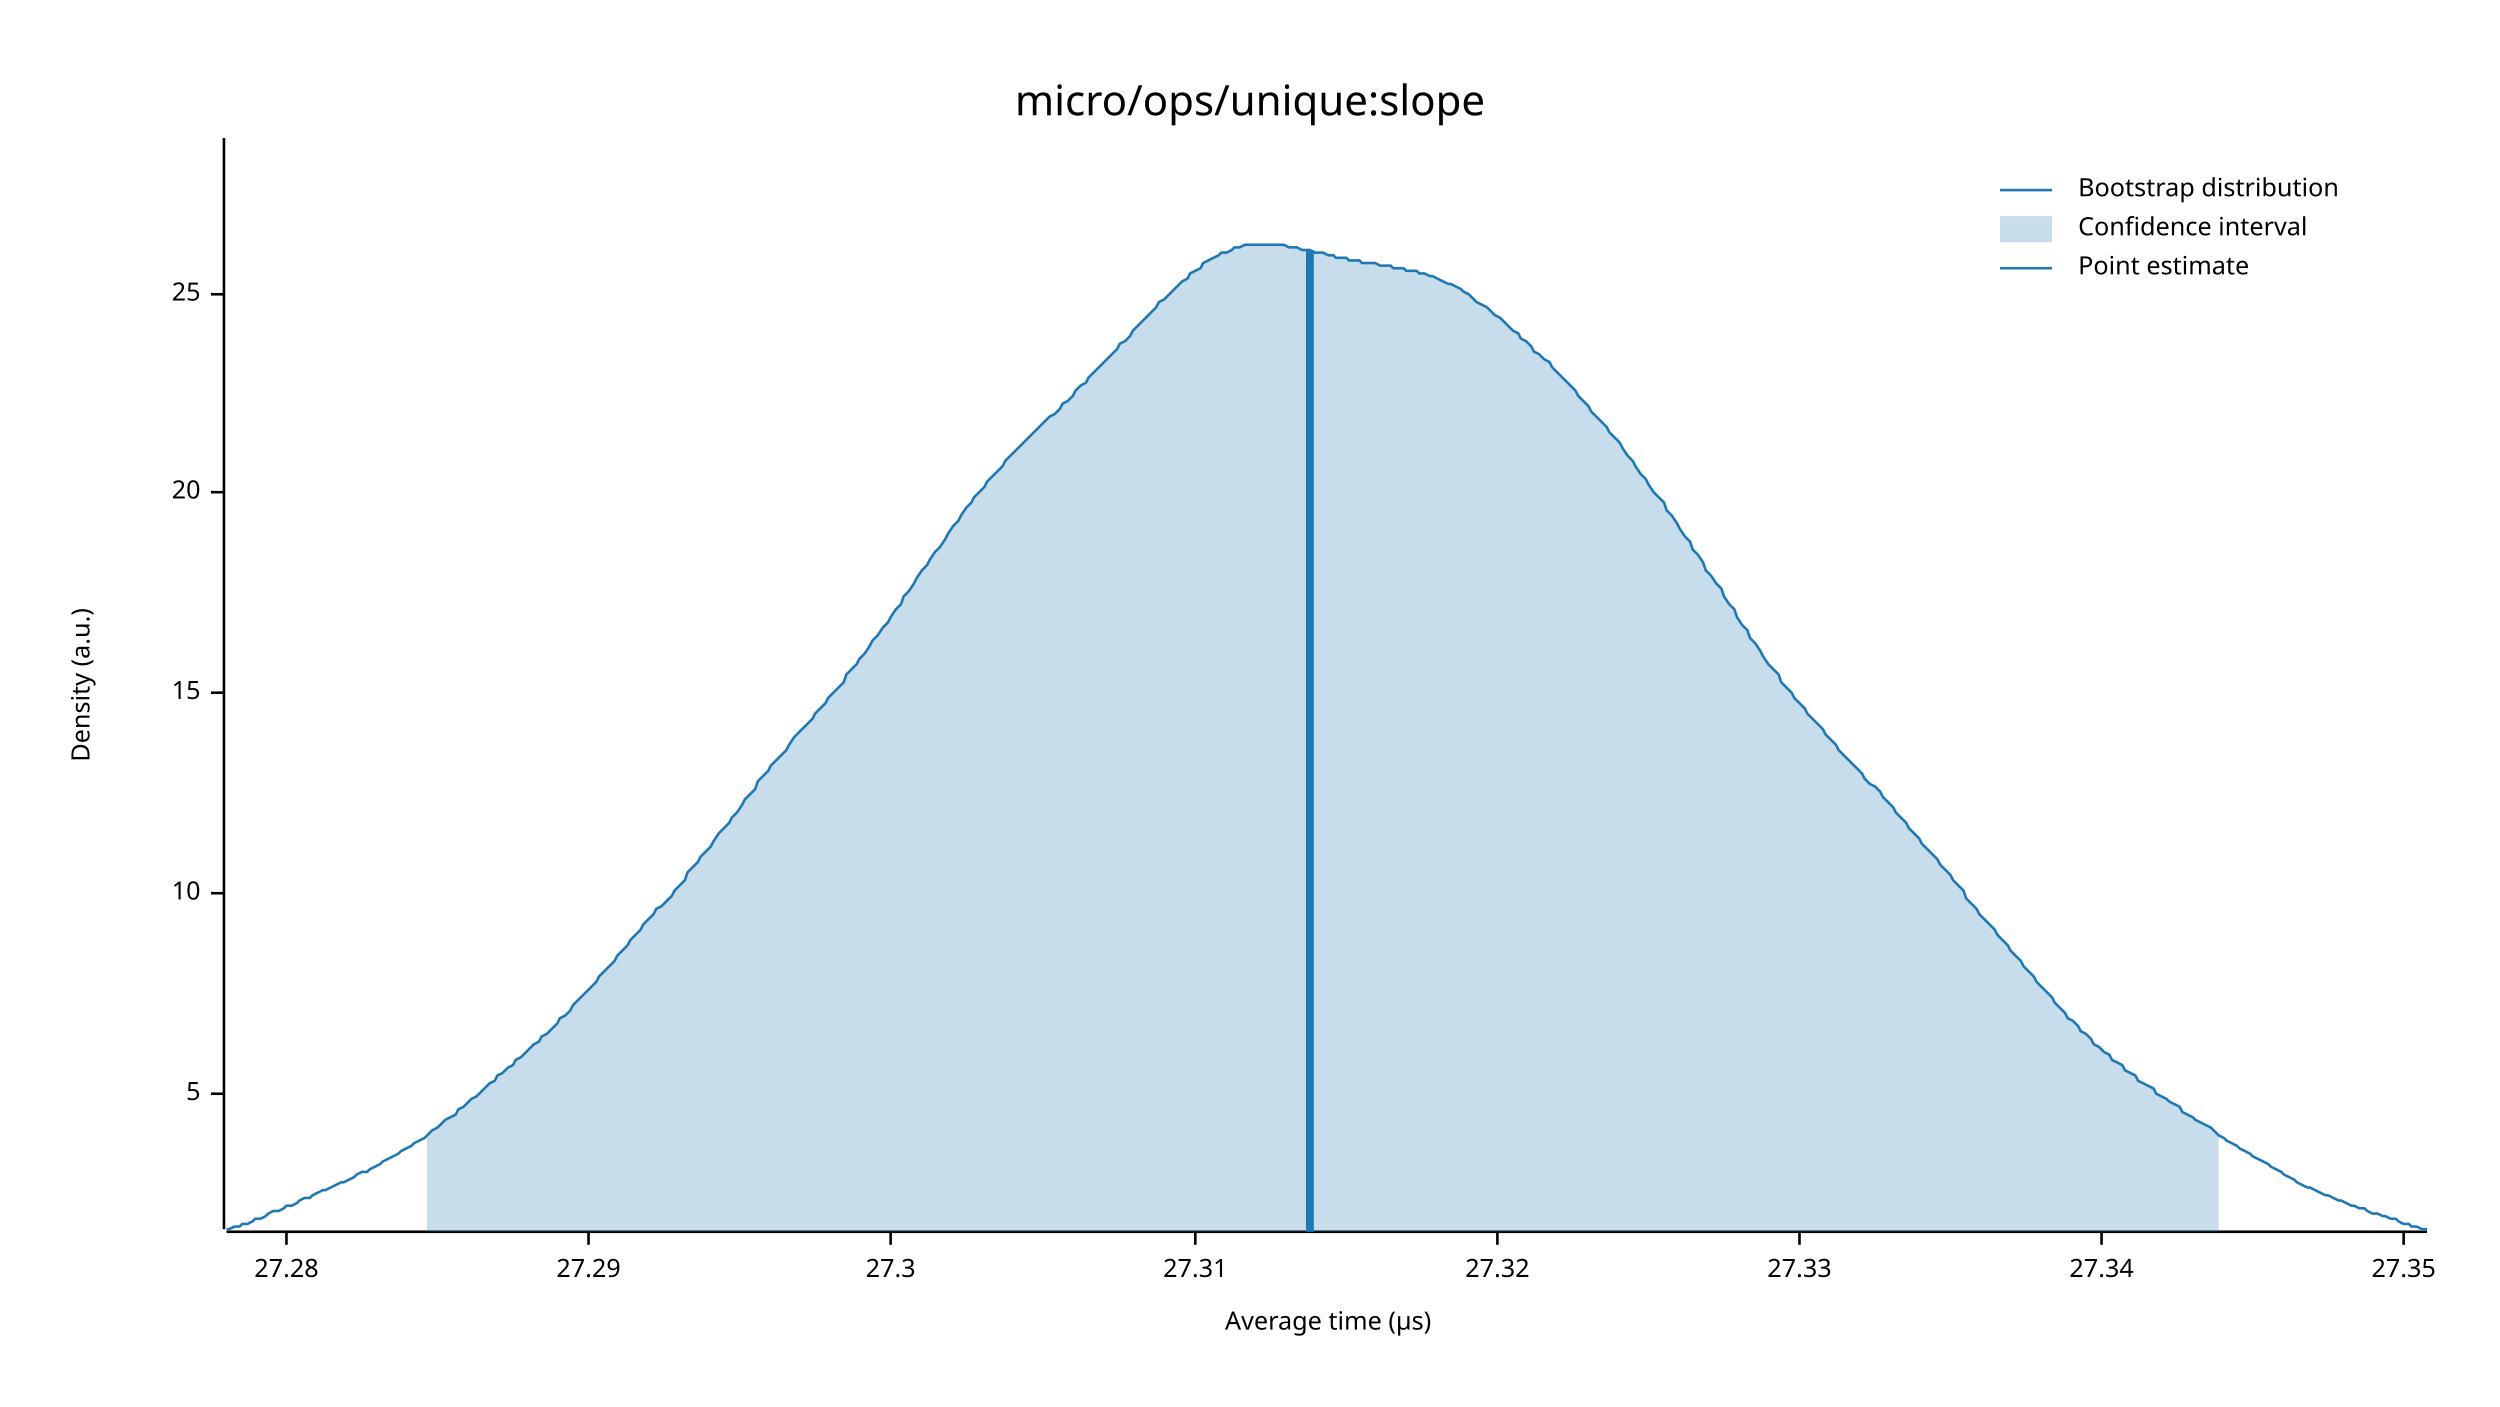
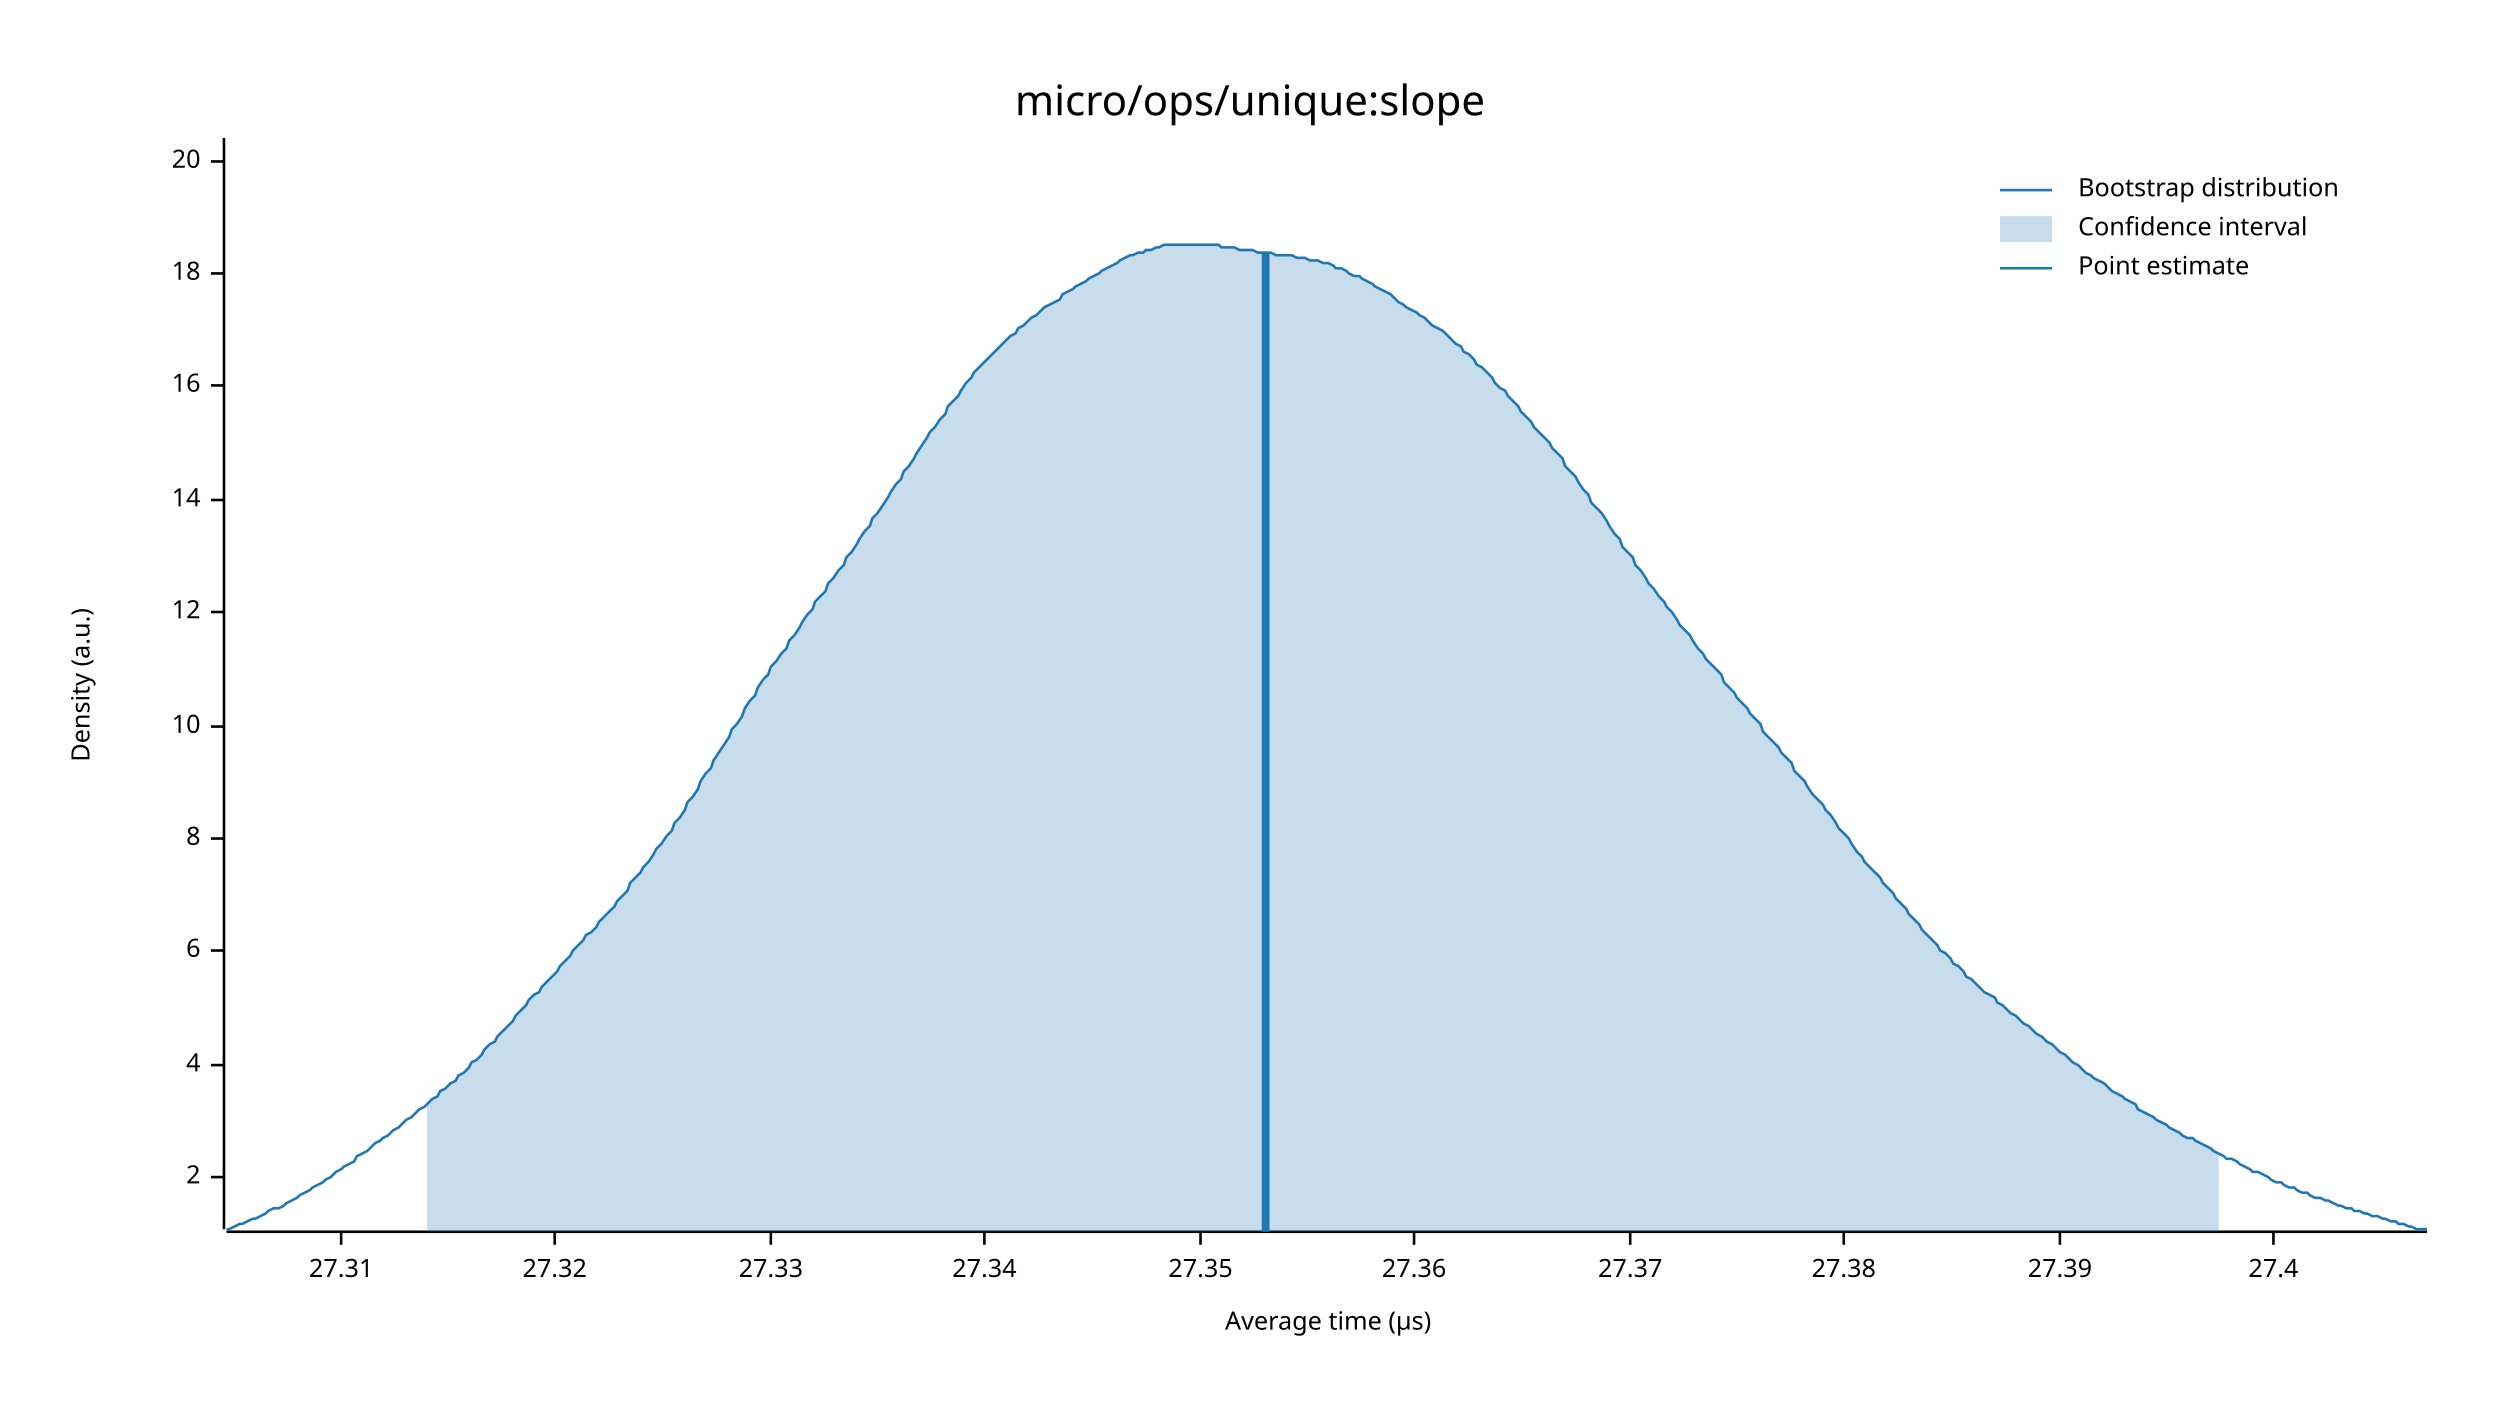
<svg xmlns="http://www.w3.org/2000/svg" width="960" height="540" viewBox="0 0 960 540">
  <text x="480" y="32" dy="0.76em" text-anchor="middle" font-family="sans-serif" font-size="16.129" opacity="1" fill="#000000">
micro/ops/unique:slope
</text>
  <text x="27" y="263" dy="0.76em" text-anchor="middle" font-family="sans-serif" font-size="9.677" opacity="1" fill="#000000" transform="rotate(270, 27, 263)">
Density (a.u.)
</text>
  <text x="510" y="513" dy="-0.5ex" text-anchor="middle" font-family="sans-serif" font-size="9.677" opacity="1" fill="#000000">
Average time (µs)
</text>
  <polyline fill="none" opacity="1" stroke="#000000" stroke-width="1" points="86,53 86,472 " />
-   <text x="77" y="420" dy="0.5ex" text-anchor="end" font-family="sans-serif" font-size="9.677" opacity="1" fill="#000000">
- 5
+   <text x="77" y="452" dy="0.5ex" text-anchor="end" font-family="sans-serif" font-size="9.677" opacity="1" fill="#000000">
+ 2
</text>
-   <polyline fill="none" opacity="1" stroke="#000000" stroke-width="1" points="81,420 86,420 " />
-   <text x="77" y="343" dy="0.5ex" text-anchor="end" font-family="sans-serif" font-size="9.677" opacity="1" fill="#000000">
+   <polyline fill="none" opacity="1" stroke="#000000" stroke-width="1" points="81,452 86,452 " />
+   <text x="77" y="409" dy="0.5ex" text-anchor="end" font-family="sans-serif" font-size="9.677" opacity="1" fill="#000000">
+ 4
+ </text>
+   <polyline fill="none" opacity="1" stroke="#000000" stroke-width="1" points="81,409 86,409 " />
+   <text x="77" y="365" dy="0.5ex" text-anchor="end" font-family="sans-serif" font-size="9.677" opacity="1" fill="#000000">
+ 6
+ </text>
+   <polyline fill="none" opacity="1" stroke="#000000" stroke-width="1" points="81,365 86,365 " />
+   <text x="77" y="322" dy="0.5ex" text-anchor="end" font-family="sans-serif" font-size="9.677" opacity="1" fill="#000000">
+ 8
+ </text>
+   <polyline fill="none" opacity="1" stroke="#000000" stroke-width="1" points="81,322 86,322 " />
+   <text x="77" y="279" dy="0.5ex" text-anchor="end" font-family="sans-serif" font-size="9.677" opacity="1" fill="#000000">
10
</text>
-   <polyline fill="none" opacity="1" stroke="#000000" stroke-width="1" points="81,343 86,343 " />
-   <text x="77" y="266" dy="0.5ex" text-anchor="end" font-family="sans-serif" font-size="9.677" opacity="1" fill="#000000">
- 15
+   <polyline fill="none" opacity="1" stroke="#000000" stroke-width="1" points="81,279 86,279 " />
+   <text x="77" y="235" dy="0.5ex" text-anchor="end" font-family="sans-serif" font-size="9.677" opacity="1" fill="#000000">
+ 12
</text>
-   <polyline fill="none" opacity="1" stroke="#000000" stroke-width="1" points="81,266 86,266 " />
-   <text x="77" y="189" dy="0.5ex" text-anchor="end" font-family="sans-serif" font-size="9.677" opacity="1" fill="#000000">
+   <polyline fill="none" opacity="1" stroke="#000000" stroke-width="1" points="81,235 86,235 " />
+   <text x="77" y="192" dy="0.5ex" text-anchor="end" font-family="sans-serif" font-size="9.677" opacity="1" fill="#000000">
+ 14
+ </text>
+   <polyline fill="none" opacity="1" stroke="#000000" stroke-width="1" points="81,192 86,192 " />
+   <text x="77" y="148" dy="0.5ex" text-anchor="end" font-family="sans-serif" font-size="9.677" opacity="1" fill="#000000">
+ 16
+ </text>
+   <polyline fill="none" opacity="1" stroke="#000000" stroke-width="1" points="81,148 86,148 " />
+   <text x="77" y="105" dy="0.5ex" text-anchor="end" font-family="sans-serif" font-size="9.677" opacity="1" fill="#000000">
+ 18
+ </text>
+   <polyline fill="none" opacity="1" stroke="#000000" stroke-width="1" points="81,105 86,105 " />
+   <text x="77" y="62" dy="0.5ex" text-anchor="end" font-family="sans-serif" font-size="9.677" opacity="1" fill="#000000">
20
</text>
-   <polyline fill="none" opacity="1" stroke="#000000" stroke-width="1" points="81,189 86,189 " />
-   <text x="77" y="113" dy="0.5ex" text-anchor="end" font-family="sans-serif" font-size="9.677" opacity="1" fill="#000000">
- 25
- </text>
-   <polyline fill="none" opacity="1" stroke="#000000" stroke-width="1" points="81,113 86,113 " />
+   <polyline fill="none" opacity="1" stroke="#000000" stroke-width="1" points="81,62 86,62 " />
  <polyline fill="none" opacity="1" stroke="#000000" stroke-width="1" points="87,473 932,473 " />
-   <text x="110" y="483" dy="0.76em" text-anchor="middle" font-family="sans-serif" font-size="9.677" opacity="1" fill="#000000">
- 27.28
- </text>
-   <polyline fill="none" opacity="1" stroke="#000000" stroke-width="1" points="110,473 110,478 " />
-   <text x="226" y="483" dy="0.76em" text-anchor="middle" font-family="sans-serif" font-size="9.677" opacity="1" fill="#000000">
- 27.29
- </text>
-   <polyline fill="none" opacity="1" stroke="#000000" stroke-width="1" points="226,473 226,478 " />
-   <text x="342" y="483" dy="0.76em" text-anchor="middle" font-family="sans-serif" font-size="9.677" opacity="1" fill="#000000">
- 27.3
- </text>
-   <polyline fill="none" opacity="1" stroke="#000000" stroke-width="1" points="342,473 342,478 " />
-   <text x="459" y="483" dy="0.76em" text-anchor="middle" font-family="sans-serif" font-size="9.677" opacity="1" fill="#000000">
+   <text x="131" y="483" dy="0.76em" text-anchor="middle" font-family="sans-serif" font-size="9.677" opacity="1" fill="#000000">
27.31
</text>
-   <polyline fill="none" opacity="1" stroke="#000000" stroke-width="1" points="459,473 459,478 " />
-   <text x="575" y="483" dy="0.76em" text-anchor="middle" font-family="sans-serif" font-size="9.677" opacity="1" fill="#000000">
+   <polyline fill="none" opacity="1" stroke="#000000" stroke-width="1" points="131,473 131,478 " />
+   <text x="213" y="483" dy="0.76em" text-anchor="middle" font-family="sans-serif" font-size="9.677" opacity="1" fill="#000000">
27.32
</text>
-   <polyline fill="none" opacity="1" stroke="#000000" stroke-width="1" points="575,473 575,478 " />
-   <text x="691" y="483" dy="0.76em" text-anchor="middle" font-family="sans-serif" font-size="9.677" opacity="1" fill="#000000">
+   <polyline fill="none" opacity="1" stroke="#000000" stroke-width="1" points="213,473 213,478 " />
+   <text x="296" y="483" dy="0.76em" text-anchor="middle" font-family="sans-serif" font-size="9.677" opacity="1" fill="#000000">
27.33
</text>
-   <polyline fill="none" opacity="1" stroke="#000000" stroke-width="1" points="691,473 691,478 " />
-   <text x="807" y="483" dy="0.76em" text-anchor="middle" font-family="sans-serif" font-size="9.677" opacity="1" fill="#000000">
+   <polyline fill="none" opacity="1" stroke="#000000" stroke-width="1" points="296,473 296,478 " />
+   <text x="378" y="483" dy="0.76em" text-anchor="middle" font-family="sans-serif" font-size="9.677" opacity="1" fill="#000000">
27.34
</text>
-   <polyline fill="none" opacity="1" stroke="#000000" stroke-width="1" points="807,473 807,478 " />
-   <text x="923" y="483" dy="0.76em" text-anchor="middle" font-family="sans-serif" font-size="9.677" opacity="1" fill="#000000">
+   <polyline fill="none" opacity="1" stroke="#000000" stroke-width="1" points="378,473 378,478 " />
+   <text x="461" y="483" dy="0.76em" text-anchor="middle" font-family="sans-serif" font-size="9.677" opacity="1" fill="#000000">
27.35
</text>
-   <polyline fill="none" opacity="1" stroke="#000000" stroke-width="1" points="923,473 923,478 " />
-   <polyline fill="none" opacity="1" stroke="#1F78B4" stroke-width="1" points="87,472 88,472 90,471 92,471 93,470 95,470 97,469 98,468 100,468 102,467 103,466 105,465 107,465 109,464 110,463 112,463 114,462 115,461 117,460 119,460 120,459 122,458 124,457 125,457 127,456 129,455 131,454 132,454 134,453 136,452 137,451 139,450 141,450 142,449 144,448 146,447 147,446 149,445 151,444 153,443 154,442 156,441 158,440 159,439 161,438 163,437 164,436 166,434 168,433 169,432 171,430 173,429 175,428 176,426 178,425 180,423 181,422 183,421 185,419 186,418 188,416 190,415 191,413 193,412 195,410 197,409 198,407 200,406 202,404 203,403 205,401 207,400 208,398 210,397 212,395 214,393 215,391 217,390 219,388 220,386 222,384 224,382 225,381 227,379 229,377 230,375 232,373 234,371 236,369 237,367 239,365 241,363 242,361 244,359 246,357 247,355 249,353 251,351 252,349 254,348 256,346 258,344 259,342 261,340 263,338 264,335 266,333 268,331 269,329 271,327 273,325 274,323 276,320 278,318 280,316 281,314 283,312 285,309 286,307 288,305 290,303 291,300 293,298 295,296 296,294 298,292 300,290 302,288 303,286 305,283 307,281 308,280 310,278 312,276 313,274 315,272 317,270 318,268 320,266 322,264 324,262 325,259 327,257 329,255 330,253 332,251 334,248 335,246 337,244 339,241 341,239 342,237 344,234 346,232 347,229 349,227 351,224 352,222 354,219 356,217 357,215 359,212 361,210 363,207 364,205 366,202 368,200 369,198 371,195 373,193 374,191 376,189 378,187 379,185 381,183 383,181 385,179 386,177 388,175 390,173 391,172 393,170 395,168 396,167 398,165 400,163 401,162 403,160 405,159 407,157 408,155 410,154 412,152 413,150 415,148 417,147 418,145 420,143 422,141 423,140 425,138 427,136 429,134 430,132 432,131 434,129 435,127 437,125 439,123 440,122 442,120 444,118 445,116 447,115 449,113 451,111 452,110 454,108 456,107 457,105 459,104 461,103 462,101 464,100 466,99 468,98 469,97 471,97 473,96 474,95 476,95 478,94 479,94 481,94 483,94 484,94 486,94 488,94 490,94 491,94 493,94 495,95 496,95 498,95 500,96 501,96 503,96 505,97 506,97 508,97 510,98 512,98 513,99 515,99 517,99 518,100 520,100 522,100 523,101 525,101 527,101 528,101 530,102 532,102 534,102 535,103 537,103 539,103 540,104 542,104 544,104 545,105 547,105 549,106 550,106 552,107 554,108 556,109 557,109 559,110 561,111 562,112 564,113 566,115 567,116 569,117 571,118 573,120 574,121 576,122 578,124 579,125 581,127 583,128 584,130 586,131 588,133 589,135 591,136 593,138 595,139 596,141 598,143 600,145 601,146 603,148 605,150 606,152 608,154 610,156 611,158 613,160 615,162 617,164 618,166 620,168 622,170 623,172 625,175 627,177 628,179 630,182 632,184 633,186 635,189 637,191 639,193 640,196 642,198 644,201 645,203 647,206 649,208 650,211 652,213 654,216 655,219 657,221 659,224 661,226 662,229 664,232 666,234 667,237 669,240 671,242 672,245 674,247 676,250 677,252 679,255 681,257 683,259 684,262 686,264 688,266 689,268 691,270 693,272 694,274 696,276 698,278 700,280 701,282 703,284 705,286 706,288 708,290 710,292 711,293 713,295 715,297 716,299 718,301 720,302 722,304 723,306 725,308 727,310 728,312 730,314 732,316 733,318 735,320 737,322 738,324 740,326 742,328 744,330 745,332 747,334 749,336 750,338 752,340 754,342 755,345 757,347 759,349 760,351 762,353 764,355 766,357 767,359 769,361 771,363 772,365 774,367 776,369 777,371 779,373 781,375 782,377 784,379 786,381 788,383 789,385 791,387 793,389 794,391 796,392 798,394 799,396 801,397 803,399 804,401 806,402 808,404 810,405 811,407 813,408 815,409 816,411 818,412 820,413 821,415 823,416 825,417 827,418 828,420 830,421 832,422 833,423 835,424 837,425 838,427 840,428 842,429 843,430 845,431 847,432 849,433 850,434 852,436 854,437 855,438 857,439 859,440 860,441 862,442 864,443 865,444 867,445 869,446 871,447 872,448 874,449 876,450 877,451 879,452 881,453 882,454 884,455 886,456 887,456 889,457 891,458 893,459 894,459 896,460 898,461 899,461 901,462 903,463 904,463 906,464 908,464 909,465 911,466 913,466 915,467 916,467 918,468 920,468 921,469 923,470 925,470 926,471 928,471 930,472 932,472 " />
-   <polygon opacity="0.25" fill="#1F78B4" points="164,436 166,434 168,433 169,432 171,430 173,429 175,428 176,426 178,425 180,423 181,422 183,421 185,419 186,418 188,416 190,415 191,413 193,412 195,410 197,409 198,407 200,406 202,404 203,403 205,401 207,400 208,398 210,397 212,395 214,393 215,391 217,390 219,388 220,386 222,384 224,382 225,381 227,379 229,377 230,375 232,373 234,371 236,369 237,367 239,365 241,363 242,361 244,359 246,357 247,355 249,353 251,351 252,349 254,348 256,346 258,344 259,342 261,340 263,338 264,335 266,333 268,331 269,329 271,327 273,325 274,323 276,320 278,318 280,316 281,314 283,312 285,309 286,307 288,305 290,303 291,300 293,298 295,296 296,294 298,292 300,290 302,288 303,286 305,283 307,281 308,280 310,278 312,276 313,274 315,272 317,270 318,268 320,266 322,264 324,262 325,259 327,257 329,255 330,253 332,251 334,248 335,246 337,244 339,241 341,239 342,237 344,234 346,232 347,229 349,227 351,224 352,222 354,219 356,217 357,215 359,212 361,210 363,207 364,205 366,202 368,200 369,198 371,195 373,193 374,191 376,189 378,187 379,185 381,183 383,181 385,179 386,177 388,175 390,173 391,172 393,170 395,168 396,167 398,165 400,163 401,162 403,160 405,159 407,157 408,155 410,154 412,152 413,150 415,148 417,147 418,145 420,143 422,141 423,140 425,138 427,136 429,134 430,132 432,131 434,129 435,127 437,125 439,123 440,122 442,120 444,118 445,116 447,115 449,113 451,111 452,110 454,108 456,107 457,105 459,104 461,103 462,101 464,100 466,99 468,98 469,97 471,97 473,96 474,95 476,95 478,94 479,94 481,94 483,94 484,94 486,94 488,94 490,94 491,94 493,94 495,95 496,95 498,95 500,96 501,96 503,96 505,97 506,97 508,97 510,98 512,98 513,99 515,99 517,99 518,100 520,100 522,100 523,101 525,101 527,101 528,101 530,102 532,102 534,102 535,103 537,103 539,103 540,104 542,104 544,104 545,105 547,105 549,106 550,106 552,107 554,108 556,109 557,109 559,110 561,111 562,112 564,113 566,115 567,116 569,117 571,118 573,120 574,121 576,122 578,124 579,125 581,127 583,128 584,130 586,131 588,133 589,135 591,136 593,138 595,139 596,141 598,143 600,145 601,146 603,148 605,150 606,152 608,154 610,156 611,158 613,160 615,162 617,164 618,166 620,168 622,170 623,172 625,175 627,177 628,179 630,182 632,184 633,186 635,189 637,191 639,193 640,196 642,198 644,201 645,203 647,206 649,208 650,211 652,213 654,216 655,219 657,221 659,224 661,226 662,229 664,232 666,234 667,237 669,240 671,242 672,245 674,247 676,250 677,252 679,255 681,257 683,259 684,262 686,264 688,266 689,268 691,270 693,272 694,274 696,276 698,278 700,280 701,282 703,284 705,286 706,288 708,290 710,292 711,293 713,295 715,297 716,299 718,301 720,302 722,304 723,306 725,308 727,310 728,312 730,314 732,316 733,318 735,320 737,322 738,324 740,326 742,328 744,330 745,332 747,334 749,336 750,338 752,340 754,342 755,345 757,347 759,349 760,351 762,353 764,355 766,357 767,359 769,361 771,363 772,365 774,367 776,369 777,371 779,373 781,375 782,377 784,379 786,381 788,383 789,385 791,387 793,389 794,391 796,392 798,394 799,396 801,397 803,399 804,401 806,402 808,404 810,405 811,407 813,408 815,409 816,411 818,412 820,413 821,415 823,416 825,417 827,418 828,420 830,421 832,422 833,423 835,424 837,425 838,427 840,428 842,429 843,430 845,431 847,432 849,433 850,434 852,436 852,473 164,473 " />
-   <polyline fill="none" opacity="1" stroke="#1F78B4" stroke-width="3" points="503,473 503,96 " />
+   <polyline fill="none" opacity="1" stroke="#000000" stroke-width="1" points="461,473 461,478 " />
+   <text x="543" y="483" dy="0.76em" text-anchor="middle" font-family="sans-serif" font-size="9.677" opacity="1" fill="#000000">
+ 27.36
+ </text>
+   <polyline fill="none" opacity="1" stroke="#000000" stroke-width="1" points="543,473 543,478 " />
+   <text x="626" y="483" dy="0.76em" text-anchor="middle" font-family="sans-serif" font-size="9.677" opacity="1" fill="#000000">
+ 27.37
+ </text>
+   <polyline fill="none" opacity="1" stroke="#000000" stroke-width="1" points="626,473 626,478 " />
+   <text x="708" y="483" dy="0.76em" text-anchor="middle" font-family="sans-serif" font-size="9.677" opacity="1" fill="#000000">
+ 27.38
+ </text>
+   <polyline fill="none" opacity="1" stroke="#000000" stroke-width="1" points="708,473 708,478 " />
+   <text x="791" y="483" dy="0.76em" text-anchor="middle" font-family="sans-serif" font-size="9.677" opacity="1" fill="#000000">
+ 27.39
+ </text>
+   <polyline fill="none" opacity="1" stroke="#000000" stroke-width="1" points="791,473 791,478 " />
+   <text x="873" y="483" dy="0.76em" text-anchor="middle" font-family="sans-serif" font-size="9.677" opacity="1" fill="#000000">
+ 27.4
+ </text>
+   <polyline fill="none" opacity="1" stroke="#000000" stroke-width="1" points="873,473 873,478 " />
+   <polyline fill="none" opacity="1" stroke="#1F78B4" stroke-width="1" points="87,472 88,472 90,471 92,470 93,470 95,469 97,468 98,468 100,467 102,466 103,465 105,464 107,464 109,463 110,462 112,461 114,460 115,459 117,458 119,457 120,456 122,455 124,454 125,453 127,452 129,450 131,449 132,448 134,447 136,446 137,444 139,443 141,442 142,441 144,439 146,438 147,437 149,436 151,434 153,433 154,432 156,430 158,429 159,428 161,426 163,425 164,424 166,422 168,421 169,419 171,418 173,416 175,415 176,413 178,412 180,410 181,408 183,407 185,405 186,403 188,401 190,400 191,398 193,396 195,394 197,392 198,390 200,388 202,386 203,384 205,382 207,381 208,379 210,377 212,375 214,373 215,371 217,369 219,367 220,365 222,363 224,361 225,359 227,358 229,356 230,354 232,352 234,350 236,348 237,346 239,344 241,342 242,339 244,337 246,335 247,333 249,331 251,328 252,326 254,324 256,321 258,319 259,316 261,314 263,311 264,308 266,306 268,303 269,300 271,297 273,295 274,292 276,289 278,286 280,283 281,280 283,278 285,275 286,272 288,269 290,267 291,264 293,261 295,259 296,256 298,254 300,251 302,249 303,246 305,244 307,241 308,239 310,236 312,234 313,231 315,229 317,227 318,224 320,222 322,219 324,217 325,214 327,212 329,209 330,207 332,204 334,202 335,199 337,197 339,194 341,191 342,189 344,186 346,184 347,181 349,179 351,176 352,174 354,171 356,168 357,166 359,164 361,161 363,159 364,156 366,154 368,152 369,150 371,147 373,145 374,143 376,141 378,139 379,138 381,136 383,134 385,132 386,131 388,129 390,128 391,126 393,125 395,123 396,122 398,121 400,119 401,118 403,117 405,116 407,115 408,113 410,112 412,111 413,110 415,109 417,108 418,107 420,106 422,105 423,104 425,103 427,102 429,101 430,100 432,99 434,98 435,98 437,97 439,97 440,96 442,96 444,95 445,95 447,94 449,94 451,94 452,94 454,94 456,94 457,94 459,94 461,94 462,94 464,94 466,94 468,94 469,95 471,95 473,95 474,95 476,96 478,96 479,96 481,96 483,97 484,97 486,97 488,97 490,98 491,98 493,98 495,98 496,98 498,99 500,99 501,99 503,100 505,100 506,100 508,101 510,101 512,102 513,103 515,103 517,104 518,105 520,106 522,106 523,107 525,108 527,109 528,110 530,111 532,112 534,113 535,114 537,116 539,117 540,118 542,119 544,120 545,121 547,122 549,124 550,125 552,126 554,127 556,129 557,130 559,132 561,133 562,135 564,136 566,138 567,140 569,141 571,143 573,145 574,147 576,149 578,150 579,152 581,154 583,156 584,158 586,160 588,162 589,164 591,166 593,168 595,170 596,172 598,174 600,176 601,179 603,181 605,183 606,185 608,188 610,190 611,193 613,195 615,197 617,200 618,202 620,205 622,207 623,210 625,212 627,214 628,217 630,219 632,222 633,224 635,226 637,229 639,231 640,233 642,235 644,238 645,240 647,242 649,244 650,246 652,249 654,251 655,253 657,255 659,257 661,259 662,262 664,264 666,266 667,268 669,270 671,272 672,274 674,276 676,278 677,281 679,283 681,285 683,287 684,289 686,291 688,293 689,296 691,298 693,300 694,302 696,305 698,307 700,309 701,311 703,313 705,316 706,318 708,320 710,322 711,324 713,327 715,329 716,331 718,333 720,335 722,337 723,339 725,341 727,343 728,345 730,347 732,349 733,351 735,353 737,355 738,357 740,359 742,361 744,363 745,365 747,366 749,368 750,370 752,371 754,373 755,375 757,376 759,378 760,379 762,381 764,382 766,383 767,385 769,386 771,388 772,389 774,390 776,392 777,393 779,394 781,396 782,397 784,398 786,400 788,401 789,402 791,404 793,405 794,406 796,408 798,409 799,410 801,412 803,413 804,414 806,415 808,416 810,418 811,419 813,420 815,421 816,422 818,423 820,424 821,426 823,427 825,428 827,429 828,430 830,431 832,432 833,433 835,434 837,435 838,436 840,437 842,437 843,438 845,439 847,440 849,441 850,442 852,443 854,444 855,445 857,445 859,446 860,447 862,448 864,449 865,450 867,450 869,451 871,452 872,453 874,454 876,454 877,455 879,456 881,456 882,457 884,458 886,458 887,459 889,460 891,460 893,461 894,461 896,462 898,463 899,463 901,464 903,464 904,465 906,465 908,466 909,466 911,467 913,467 915,468 916,468 918,469 920,469 921,470 923,470 925,471 926,471 928,472 930,472 932,472 " />
+   <polygon opacity="0.25" fill="#1F78B4" points="164,424 166,422 168,421 169,419 171,418 173,416 175,415 176,413 178,412 180,410 181,408 183,407 185,405 186,403 188,401 190,400 191,398 193,396 195,394 197,392 198,390 200,388 202,386 203,384 205,382 207,381 208,379 210,377 212,375 214,373 215,371 217,369 219,367 220,365 222,363 224,361 225,359 227,358 229,356 230,354 232,352 234,350 236,348 237,346 239,344 241,342 242,339 244,337 246,335 247,333 249,331 251,328 252,326 254,324 256,321 258,319 259,316 261,314 263,311 264,308 266,306 268,303 269,300 271,297 273,295 274,292 276,289 278,286 280,283 281,280 283,278 285,275 286,272 288,269 290,267 291,264 293,261 295,259 296,256 298,254 300,251 302,249 303,246 305,244 307,241 308,239 310,236 312,234 313,231 315,229 317,227 318,224 320,222 322,219 324,217 325,214 327,212 329,209 330,207 332,204 334,202 335,199 337,197 339,194 341,191 342,189 344,186 346,184 347,181 349,179 351,176 352,174 354,171 356,168 357,166 359,164 361,161 363,159 364,156 366,154 368,152 369,150 371,147 373,145 374,143 376,141 378,139 379,138 381,136 383,134 385,132 386,131 388,129 390,128 391,126 393,125 395,123 396,122 398,121 400,119 401,118 403,117 405,116 407,115 408,113 410,112 412,111 413,110 415,109 417,108 418,107 420,106 422,105 423,104 425,103 427,102 429,101 430,100 432,99 434,98 435,98 437,97 439,97 440,96 442,96 444,95 445,95 447,94 449,94 451,94 452,94 454,94 456,94 457,94 459,94 461,94 462,94 464,94 466,94 468,94 469,95 471,95 473,95 474,95 476,96 478,96 479,96 481,96 483,97 484,97 486,97 488,97 490,98 491,98 493,98 495,98 496,98 498,99 500,99 501,99 503,100 505,100 506,100 508,101 510,101 512,102 513,103 515,103 517,104 518,105 520,106 522,106 523,107 525,108 527,109 528,110 530,111 532,112 534,113 535,114 537,116 539,117 540,118 542,119 544,120 545,121 547,122 549,124 550,125 552,126 554,127 556,129 557,130 559,132 561,133 562,135 564,136 566,138 567,140 569,141 571,143 573,145 574,147 576,149 578,150 579,152 581,154 583,156 584,158 586,160 588,162 589,164 591,166 593,168 595,170 596,172 598,174 600,176 601,179 603,181 605,183 606,185 608,188 610,190 611,193 613,195 615,197 617,200 618,202 620,205 622,207 623,210 625,212 627,214 628,217 630,219 632,222 633,224 635,226 637,229 639,231 640,233 642,235 644,238 645,240 647,242 649,244 650,246 652,249 654,251 655,253 657,255 659,257 661,259 662,262 664,264 666,266 667,268 669,270 671,272 672,274 674,276 676,278 677,281 679,283 681,285 683,287 684,289 686,291 688,293 689,296 691,298 693,300 694,302 696,305 698,307 700,309 701,311 703,313 705,316 706,318 708,320 710,322 711,324 713,327 715,329 716,331 718,333 720,335 722,337 723,339 725,341 727,343 728,345 730,347 732,349 733,351 735,353 737,355 738,357 740,359 742,361 744,363 745,365 747,366 749,368 750,370 752,371 754,373 755,375 757,376 759,378 760,379 762,381 764,382 766,383 767,385 769,386 771,388 772,389 774,390 776,392 777,393 779,394 781,396 782,397 784,398 786,400 788,401 789,402 791,404 793,405 794,406 796,408 798,409 799,410 801,412 803,413 804,414 806,415 808,416 810,418 811,419 813,420 815,421 816,422 818,423 820,424 821,426 823,427 825,428 827,429 828,430 830,431 832,432 833,433 835,434 837,435 838,436 840,437 842,437 843,438 845,439 847,440 849,441 850,442 852,443 852,473 164,473 " />
+   <polyline fill="none" opacity="1" stroke="#1F78B4" stroke-width="3" points="486,473 486,97 " />
  <text x="798" y="68" dy="0.76em" text-anchor="start" font-family="sans-serif" font-size="9.677" opacity="1" fill="#000000">
Bootstrap distribution
</text>
  <text x="798" y="83" dy="0.76em" text-anchor="start" font-family="sans-serif" font-size="9.677" opacity="1" fill="#000000">
Confidence interval
</text>
  <text x="798" y="98" dy="0.76em" text-anchor="start" font-family="sans-serif" font-size="9.677" opacity="1" fill="#000000">
Point estimate
</text>
  <polyline fill="none" opacity="1" stroke="#1F78B4" stroke-width="1" points="768,73 788,73 " />
  <rect x="768" y="83" width="20" height="10" opacity="0.25" fill="#1F78B4" stroke="none" />
  <polyline fill="none" opacity="1" stroke="#1F78B4" stroke-width="1" points="768,103 788,103 " />
</svg>
